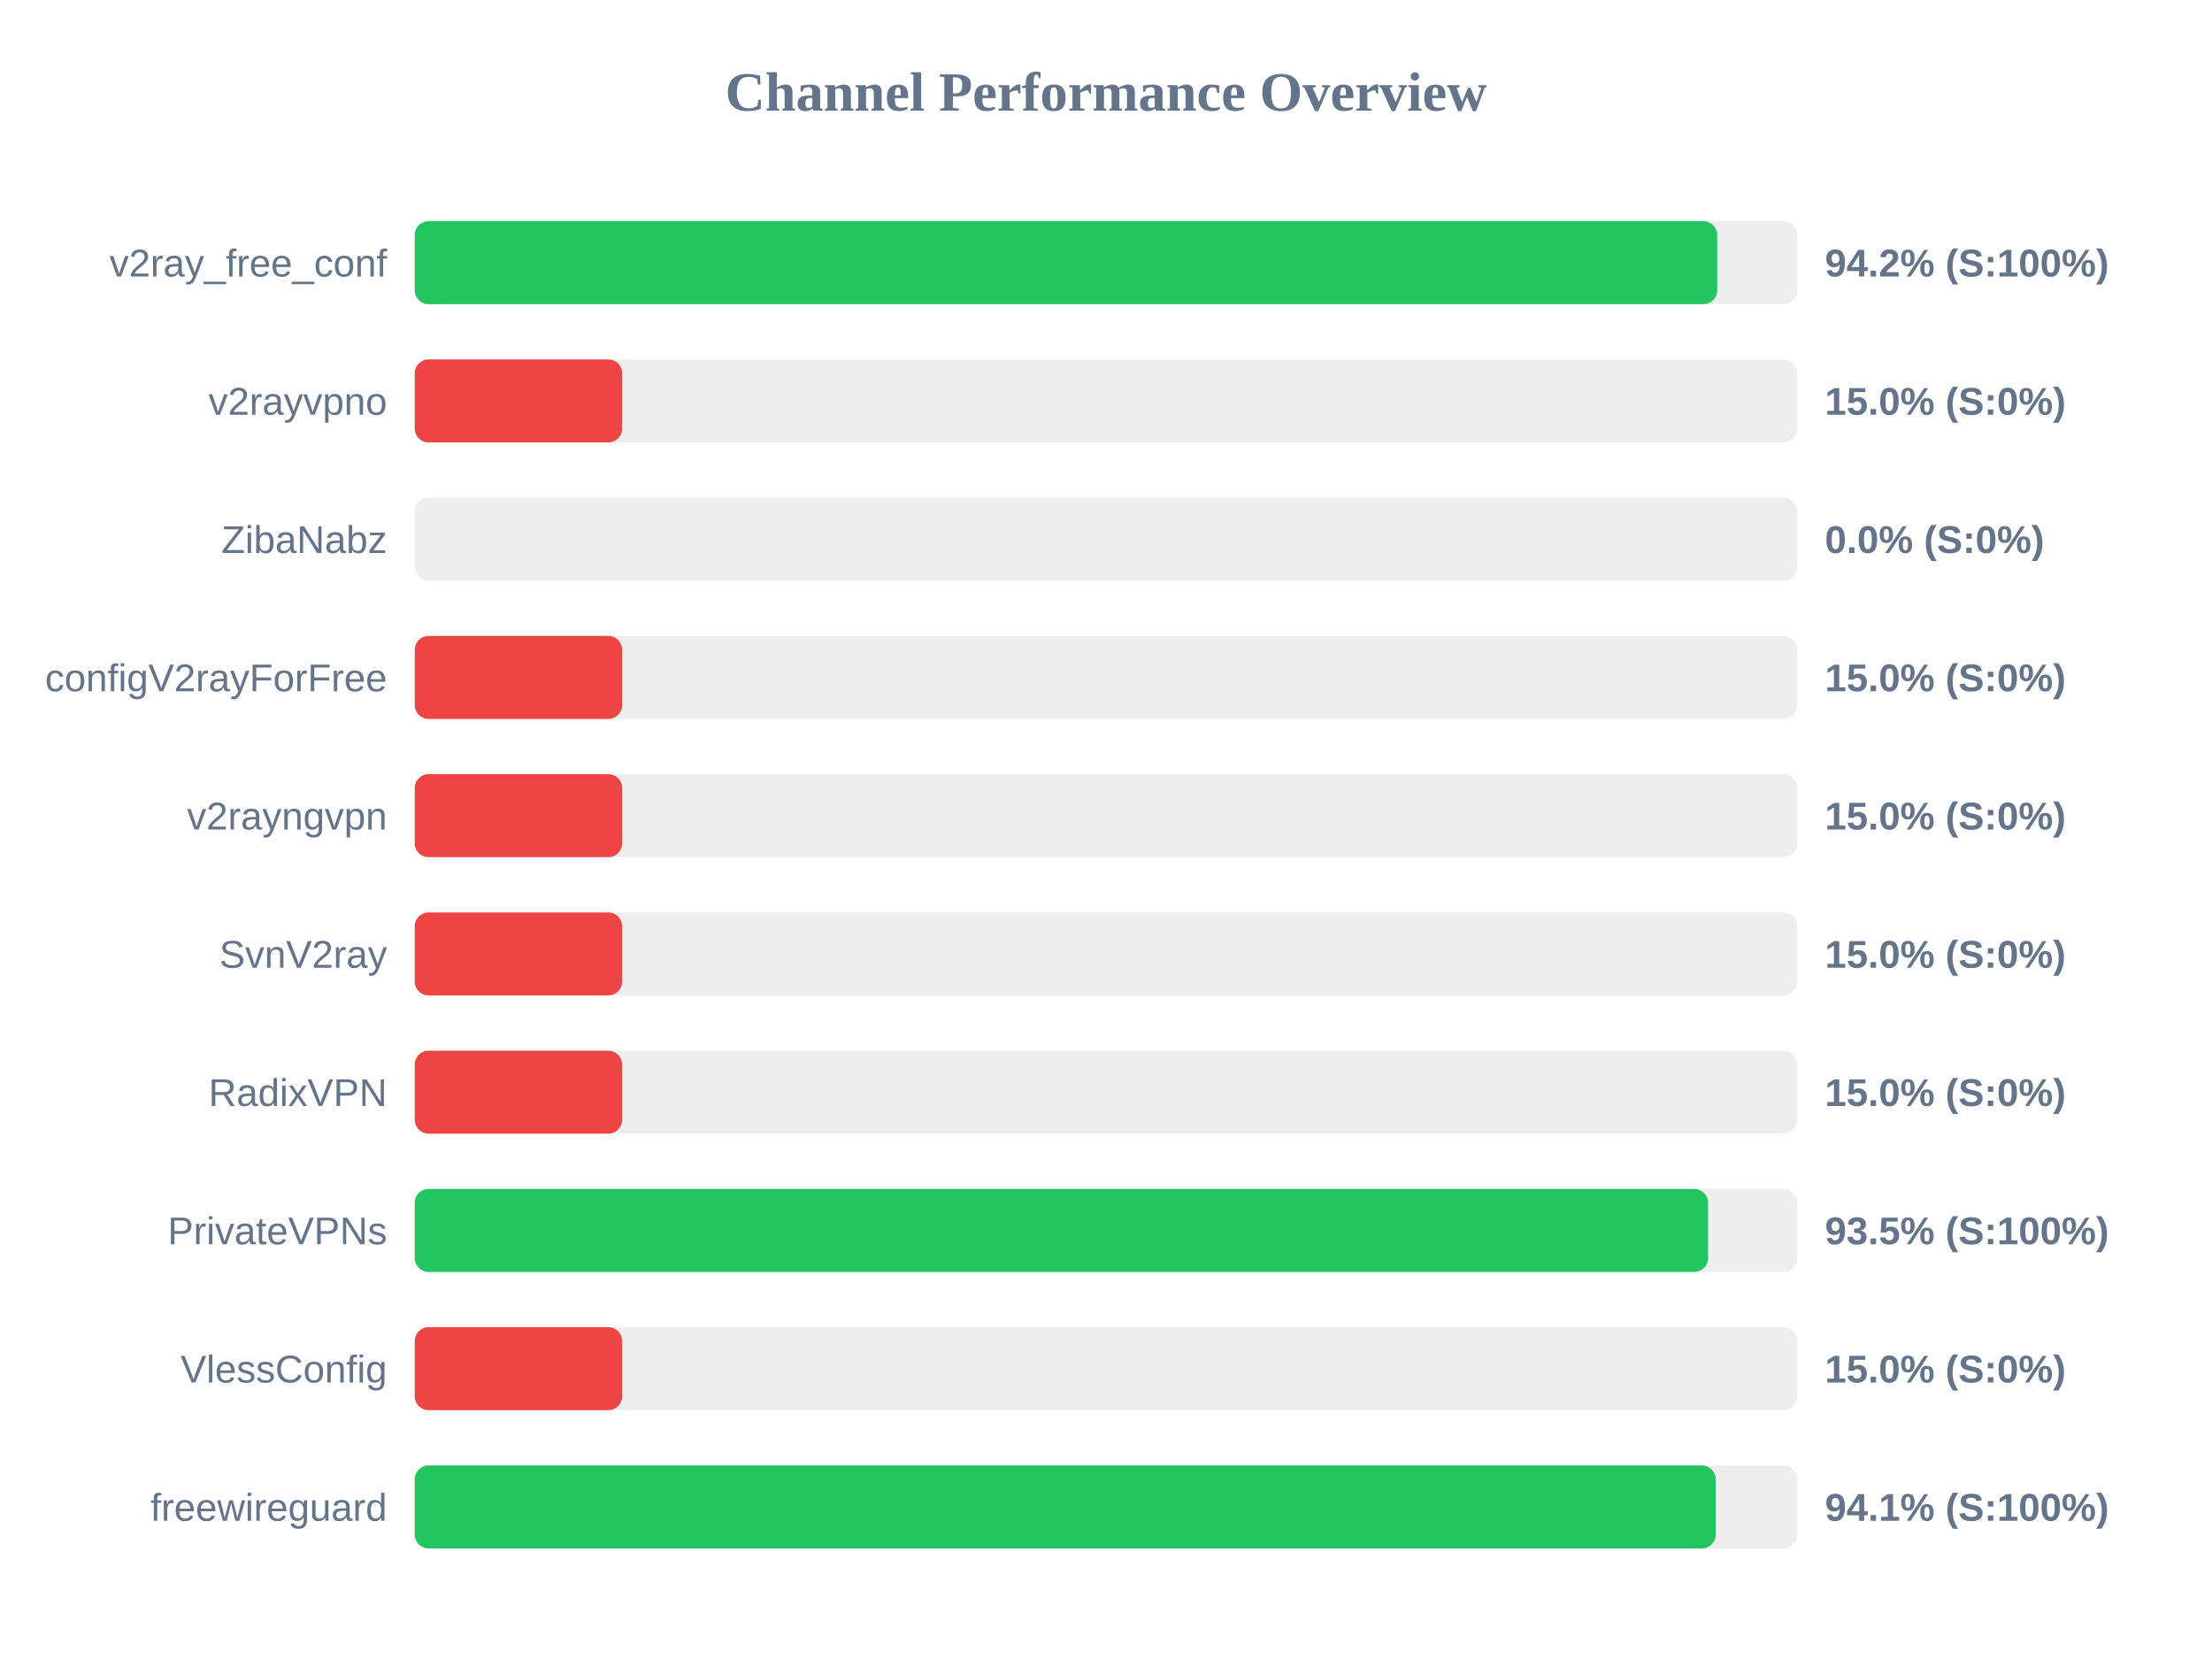
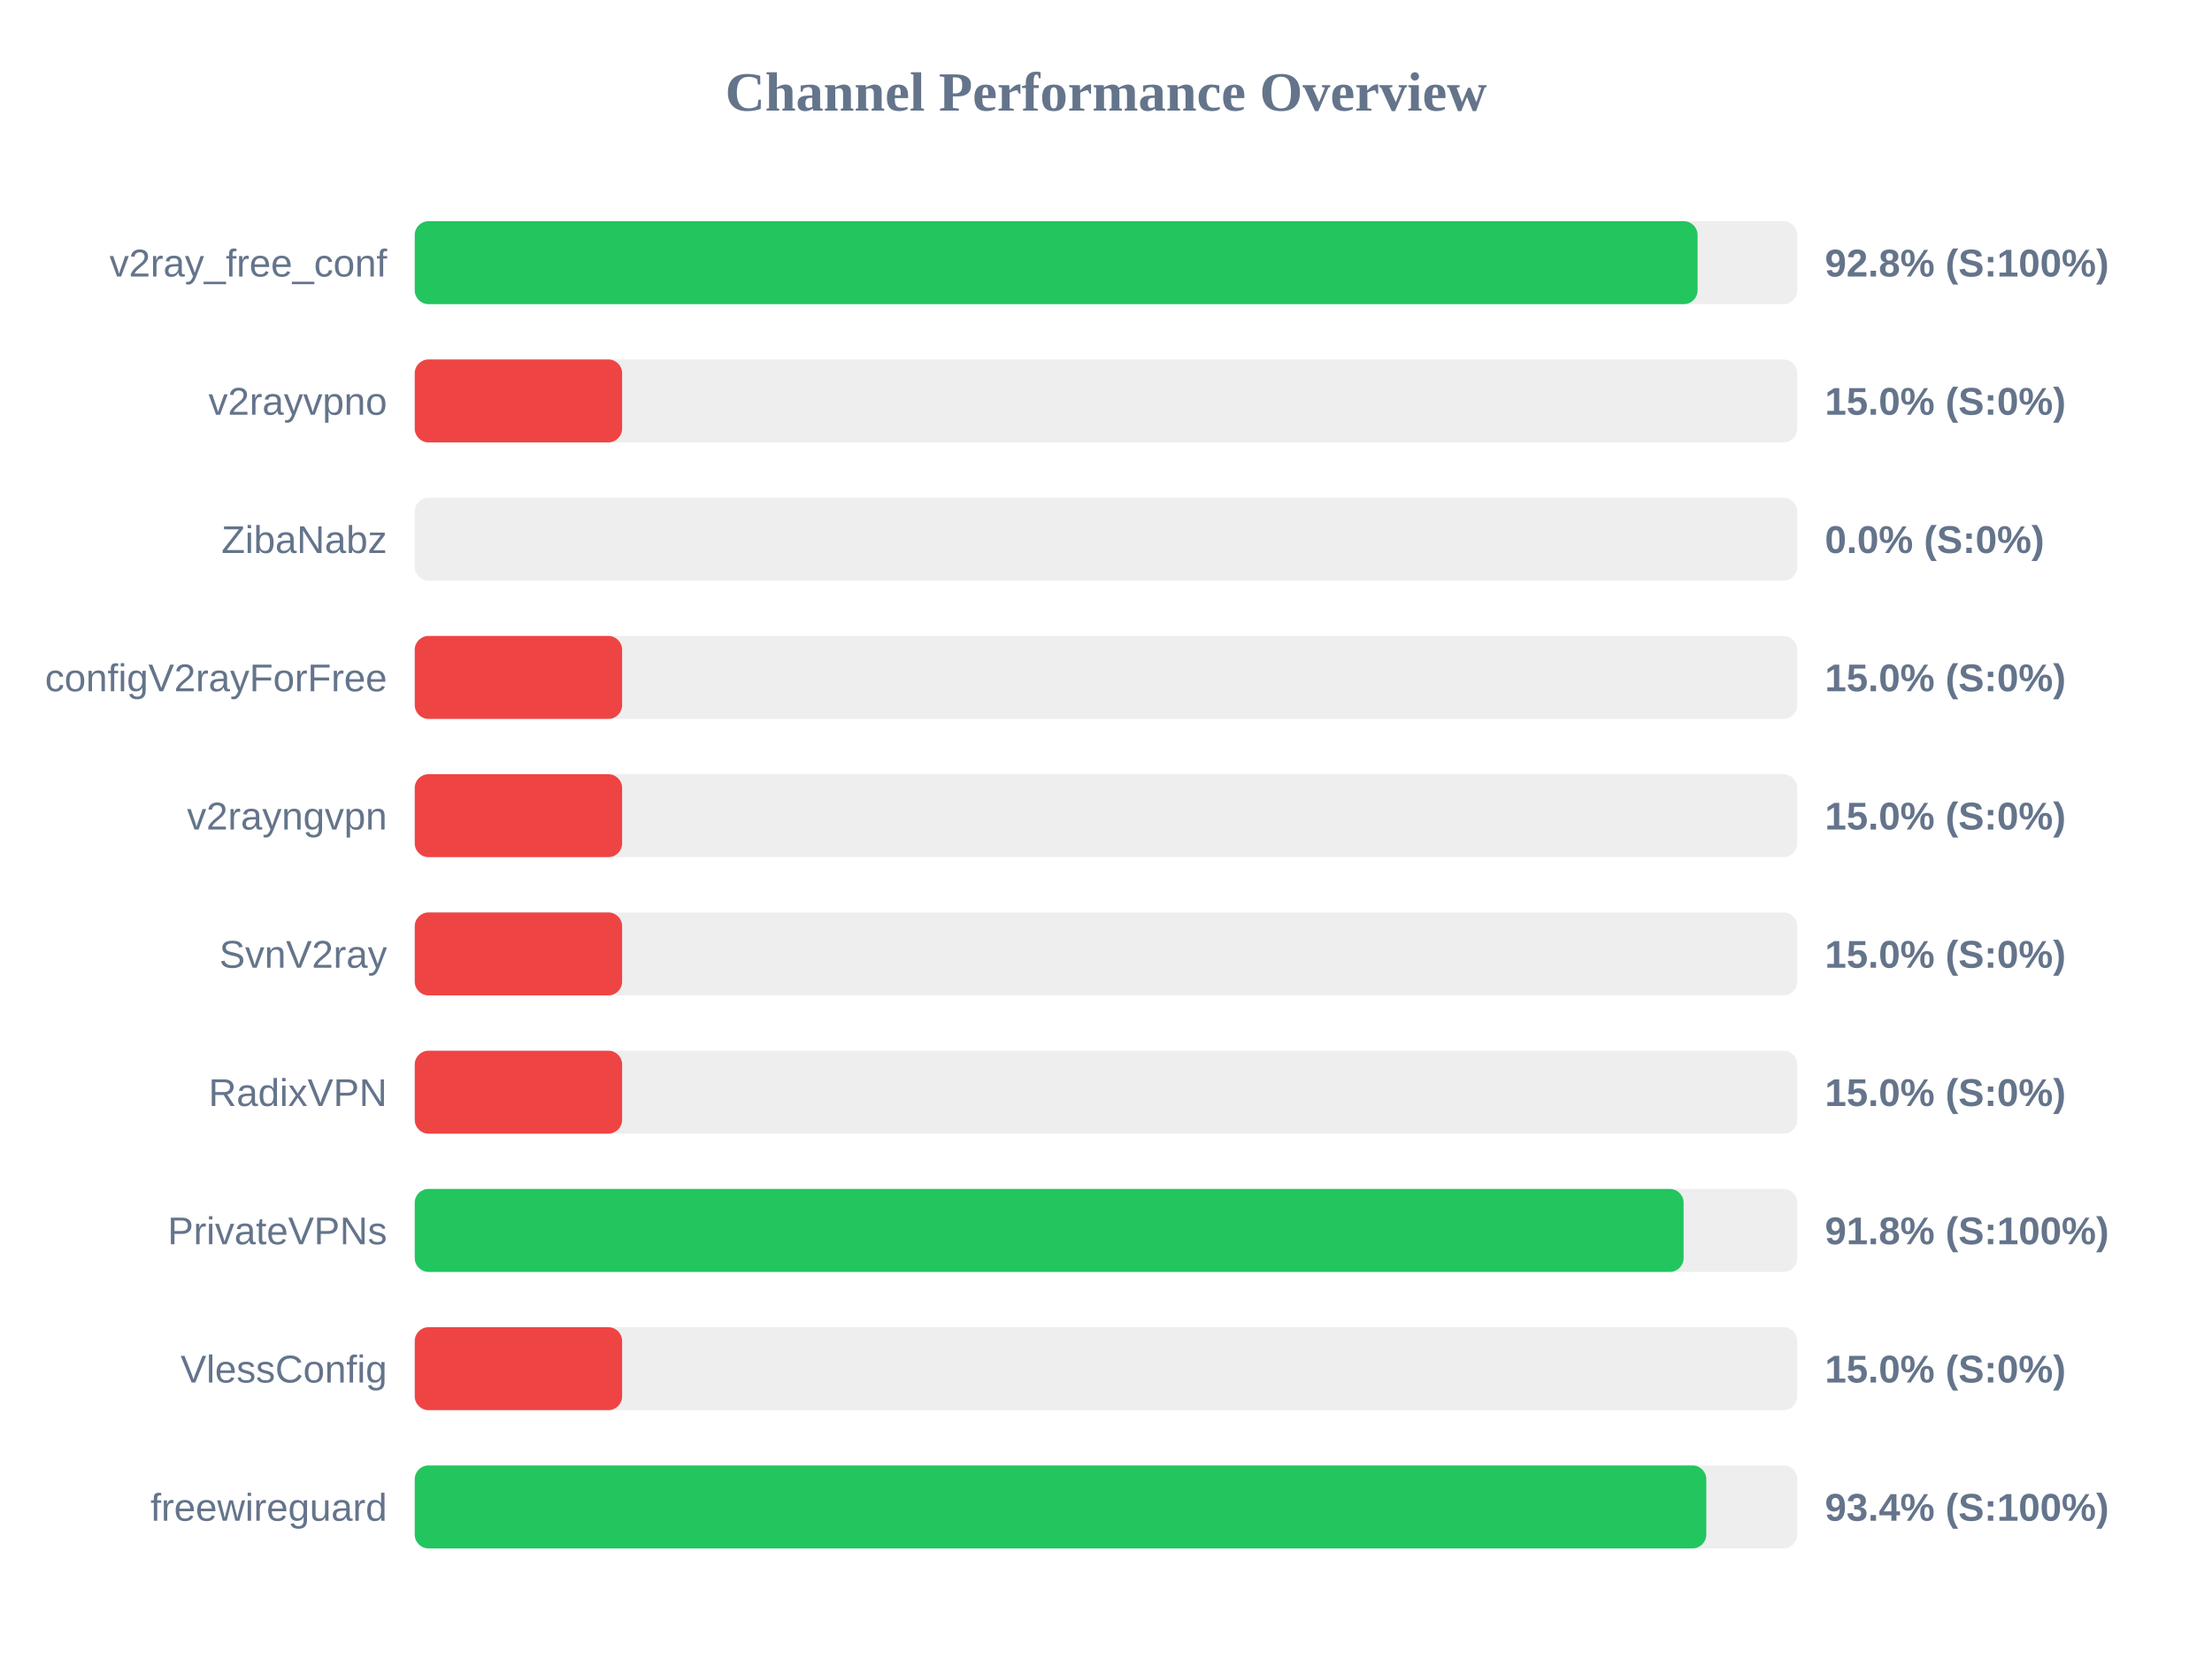
<svg xmlns="http://www.w3.org/2000/svg" width="800" height="600" version="1.1">
  <style>
        .row { font: 14px Arial; fill: #64748b; }
        .score { font: bold 14px Arial; fill: #64748b; }
    </style>
  <text x="400" y="40" text-anchor="middle" font-size="20px" font-weight="bold" fill="#64748b">Channel Performance Overview</text>
  <rect x="150" y="80" width="500" height="30" fill="#eee" rx="5" />
-   <rect x="150" y="80" width="471.05" height="30" fill="#22c55e" rx="5" />
+   <rect x="150" y="80" width="463.95" height="30" fill="#22c55e" rx="5" />
  <text x="140" y="100" text-anchor="end" class="row">v2ray_free_conf</text>
-   <text x="660" y="100" text-anchor="start" class="score">94.2% (S:100%)</text>
+   <text x="660" y="100" text-anchor="start" class="score">92.8% (S:100%)</text>
  <rect x="150" y="130" width="500" height="30" fill="#eee" rx="5" />
  <rect x="150" y="130" width="75.0" height="30" fill="#ef4444" rx="5" />
  <text x="140" y="150" text-anchor="end" class="row">v2rayvpno</text>
  <text x="660" y="150" text-anchor="start" class="score">15.0% (S:0%)</text>
  <rect x="150" y="180" width="500" height="30" fill="#eee" rx="5" />
  <rect x="150" y="180" width="0.0" height="30" fill="#ef4444" rx="5" />
  <text x="140" y="200" text-anchor="end" class="row">ZibaNabz</text>
  <text x="660" y="200" text-anchor="start" class="score">0.0% (S:0%)</text>
  <rect x="150" y="230" width="500" height="30" fill="#eee" rx="5" />
  <rect x="150" y="230" width="75.0" height="30" fill="#ef4444" rx="5" />
  <text x="140" y="250" text-anchor="end" class="row">configV2rayForFree</text>
  <text x="660" y="250" text-anchor="start" class="score">15.0% (S:0%)</text>
  <rect x="150" y="280" width="500" height="30" fill="#eee" rx="5" />
  <rect x="150" y="280" width="75.0" height="30" fill="#ef4444" rx="5" />
  <text x="140" y="300" text-anchor="end" class="row">v2rayngvpn</text>
  <text x="660" y="300" text-anchor="start" class="score">15.0% (S:0%)</text>
  <rect x="150" y="330" width="500" height="30" fill="#eee" rx="5" />
  <rect x="150" y="330" width="75.0" height="30" fill="#ef4444" rx="5" />
  <text x="140" y="350" text-anchor="end" class="row">SvnV2ray</text>
  <text x="660" y="350" text-anchor="start" class="score">15.0% (S:0%)</text>
  <rect x="150" y="380" width="500" height="30" fill="#eee" rx="5" />
  <rect x="150" y="380" width="75.0" height="30" fill="#ef4444" rx="5" />
  <text x="140" y="400" text-anchor="end" class="row">RadixVPN</text>
  <text x="660" y="400" text-anchor="start" class="score">15.0% (S:0%)</text>
  <rect x="150" y="430" width="500" height="30" fill="#eee" rx="5" />
-   <rect x="150" y="430" width="467.75" height="30" fill="#22c55e" rx="5" />
+   <rect x="150" y="430" width="458.9" height="30" fill="#22c55e" rx="5" />
  <text x="140" y="450" text-anchor="end" class="row">PrivateVPNs</text>
-   <text x="660" y="450" text-anchor="start" class="score">93.5% (S:100%)</text>
+   <text x="660" y="450" text-anchor="start" class="score">91.8% (S:100%)</text>
  <rect x="150" y="480" width="500" height="30" fill="#eee" rx="5" />
  <rect x="150" y="480" width="75.0" height="30" fill="#ef4444" rx="5" />
  <text x="140" y="500" text-anchor="end" class="row">VlessConfig</text>
  <text x="660" y="500" text-anchor="start" class="score">15.0% (S:0%)</text>
  <rect x="150" y="530" width="500" height="30" fill="#eee" rx="5" />
-   <rect x="150" y="530" width="470.5" height="30" fill="#22c55e" rx="5" />
+   <rect x="150" y="530" width="467.1" height="30" fill="#22c55e" rx="5" />
  <text x="140" y="550" text-anchor="end" class="row">freewireguard</text>
-   <text x="660" y="550" text-anchor="start" class="score">94.1% (S:100%)</text>
+   <text x="660" y="550" text-anchor="start" class="score">93.4% (S:100%)</text>
</svg>
